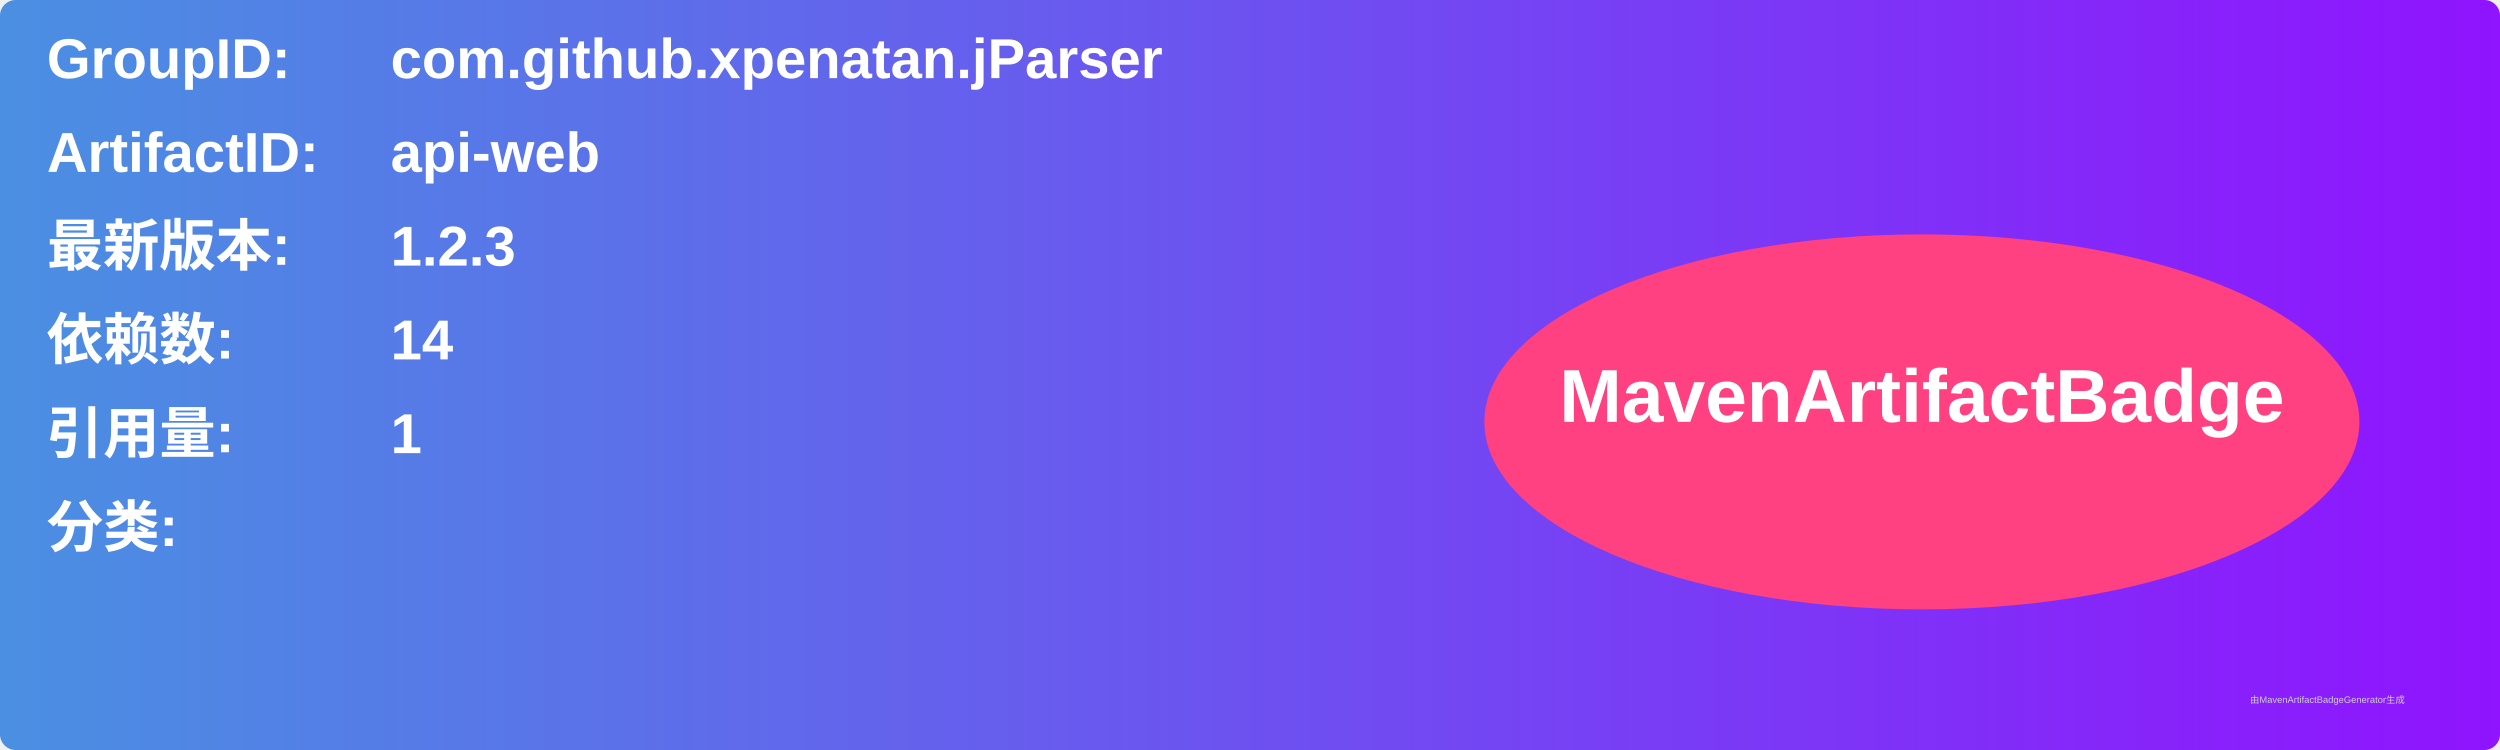
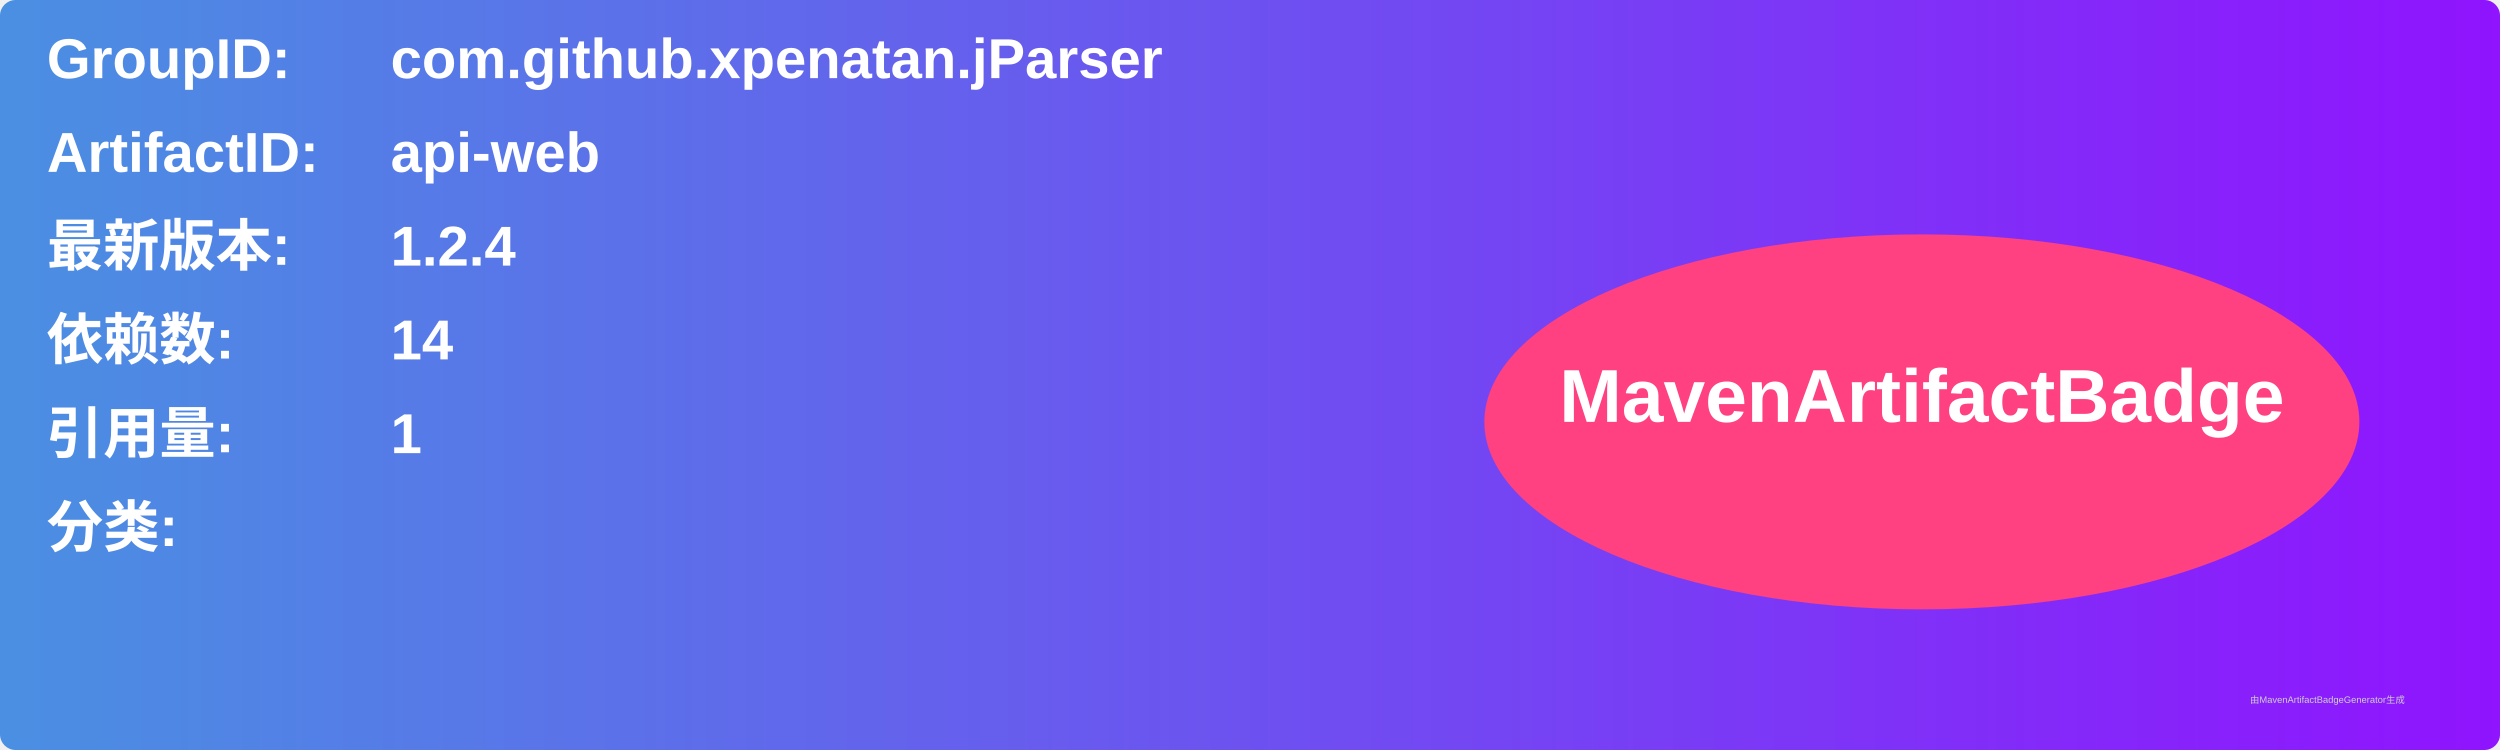
<svg xmlns="http://www.w3.org/2000/svg" width="800" height="240" viewBox="0 0 800 240">
  <linearGradient id="grad" x1="0%" y1="0%" x2="100%" y2="0%">
    <stop offset="0%" stop-color="#4a90e2" />
    <stop offset="100%" stop-color="#9013fe" />
  </linearGradient>
  <rect width="100%" height="100%" rx="5" ry="5" fill="url(#grad)" />
  <g transform="translate(15, 15)">
    <text x="0" y="10" font-family="Arial" font-size="18" fill="white" font-weight="bold" width="260">GroupID:</text>
    <text x="110" y="10" font-family="Arial" font-size="18" fill="white" font-weight="bold" width="460">com.github.xpenatan.jParser</text>
    <text x="0" y="40" font-family="Arial" font-size="18" fill="white" font-weight="bold" width="260">ArtifactID:</text>
    <text x="110" y="40" font-family="Arial" font-size="18" fill="white" font-weight="bold" width="460">api-web</text>
    <text x="0" y="70" font-family="Arial" font-size="18" fill="white" font-weight="bold">最新版本:</text>
    <text x="110" y="70" font-family="Arial" font-size="18" fill="white" font-weight="bold">
-       <tspan font-weight="bold">1.2.3</tspan>
+       <tspan font-weight="bold">1.2.4</tspan>
    </text>
    <text x="0" y="100" font-family="Arial" font-size="18" fill="white" font-weight="bold">依赖数: </text>
    <text x="110" y="100" font-family="Arial" font-size="18" fill="white">
      <tspan font-weight="bold">14</tspan>
    </text>
    <text x="0" y="130" font-family="Arial" font-size="18" fill="white" font-weight="bold">引用量: </text>
    <text x="110" y="130" font-family="Arial" font-size="18" fill="white">
      <tspan font-weight="bold">1</tspan>
    </text>
    <text x="0" y="160" font-family="Arial" font-size="18" fill="white" font-weight="bold">分类:</text>
    <text x="10" y="190" font-family="Arial" font-size="10" fill="white">
      <tspan font-weight="bold" />
    </text>
    <ellipse cx="600" cy="120" rx="140" ry="60" fill="#ff4081" />
    <text x="600" y="120" text-anchor="middle" font-family="Arial" font-size="24" fill="white" font-weight="bold">MavenArtifactBadge</text>
  </g>
  <text x="720" y="225" font-family="Arial" font-size="3" fill="#d0d0d0">由MavenArtifactBadgeGenerator生成</text>
</svg>
